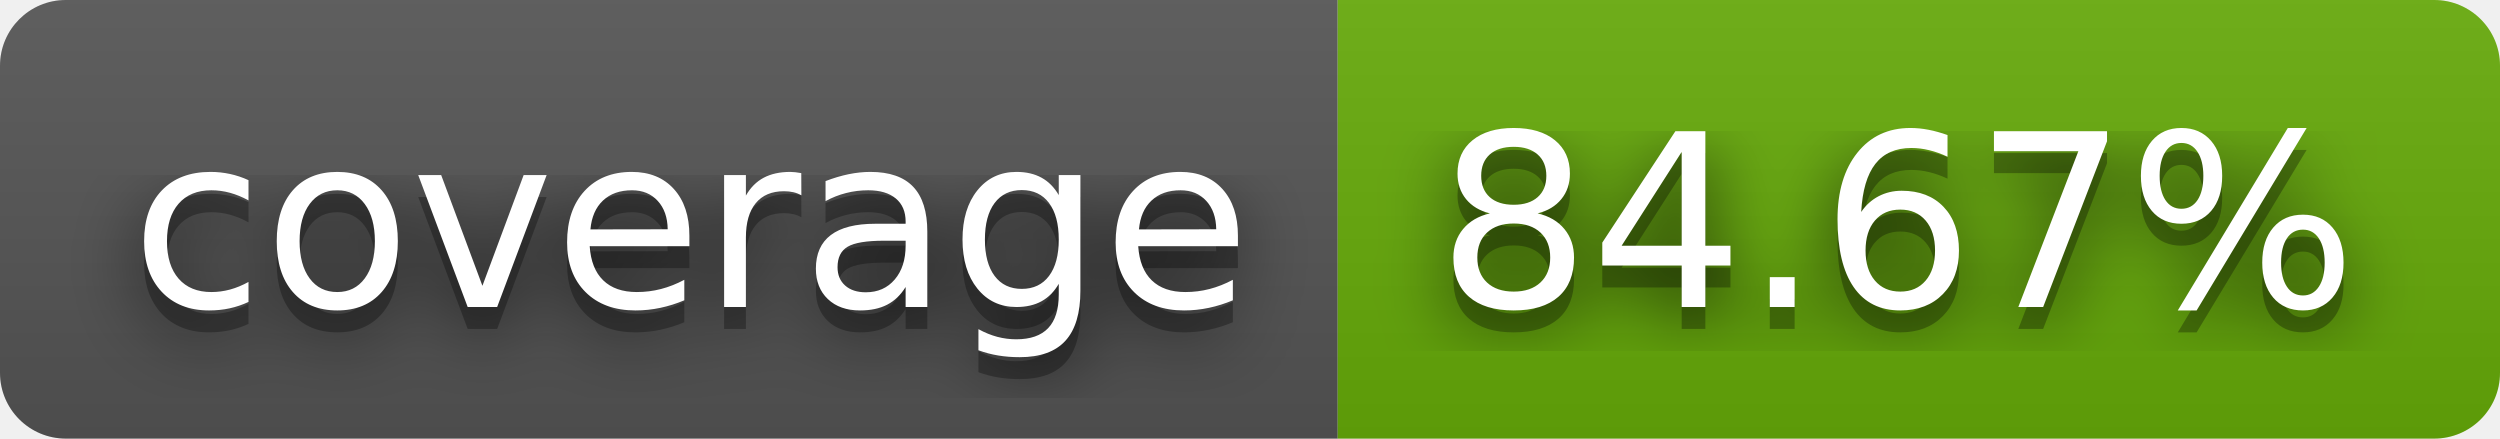
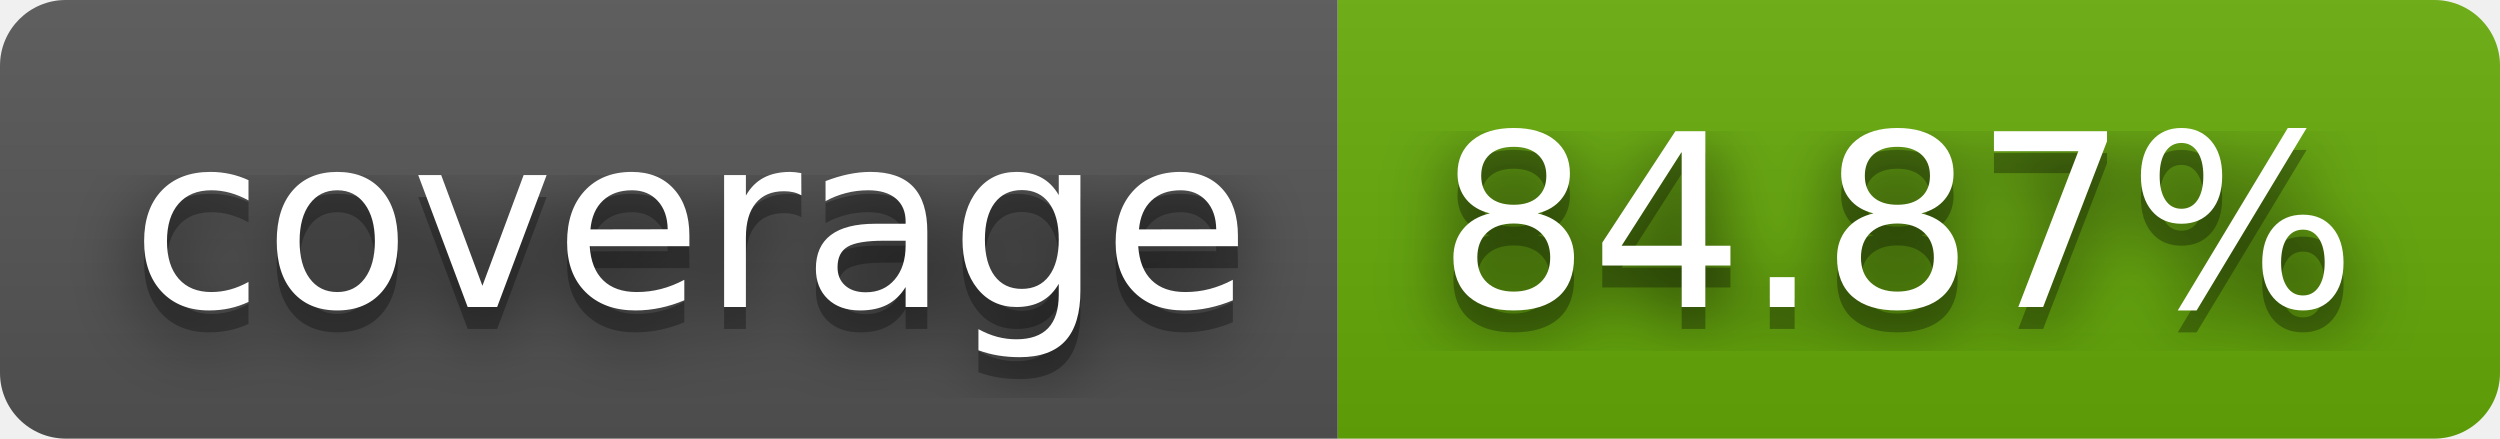
- <svg xmlns="http://www.w3.org/2000/svg" width="114" height="20" role="img" aria-label="coverage: 84.67%">
+ <svg xmlns="http://www.w3.org/2000/svg" width="114" height="20" role="img" aria-label="coverage: 84.87%">
  <filter id="blur">
    <feGaussianBlur stdDeviation="16" />
  </filter>
  <linearGradient id="s" x2="0" y2="100%">
    <stop offset="0" stop-color="#bbb" stop-opacity=".1" />
    <stop offset="1" stop-opacity=".1" />
  </linearGradient>
  <clipPath id="r">
    <rect width="114" height="20" rx="3" />
  </clipPath>
  <g clip-path="url(#r)">
    <rect width="61" height="20" fill="#555" />
    <rect x="61" width="53" height="20" fill="#67ac09" />
    <rect width="114" height="20" fill="url(#s)" />
  </g>
  <g fill="#fff" text-anchor="middle" font-family="Verdana,Geneva,DejaVu Sans,sans-serif" text-rendering="geometricPrecision" font-size="110">
    <g transform="scale(.1)">
      <g aria-hidden="true" fill="#010101">
        <text x="315" y="150" fill-opacity=".8" filter="url(#blur)" textLength="510">coverage</text>
        <text x="315" y="150" fill-opacity=".3" textLength="510">coverage</text>
      </g>
      <text x="315" y="140" textLength="510">coverage</text>
    </g>
    <g transform="scale(.1)">
      <g aria-hidden="true" fill="#010101">
-         <text x="865" y="150" fill-opacity=".8" filter="url(#blur)" textLength="430">84.67%</text>
-         <text x="865" y="150" fill-opacity=".3" textLength="430">84.67%</text>
+         <text x="865" y="150" fill-opacity=".8" filter="url(#blur)" textLength="430">84.87%</text>
+         <text x="865" y="150" fill-opacity=".3" textLength="430">84.87%</text>
      </g>
-       <text x="865" y="140" textLength="430">84.67%</text>
+       <text x="865" y="140" textLength="430">84.87%</text>
    </g>
  </g>
</svg>
